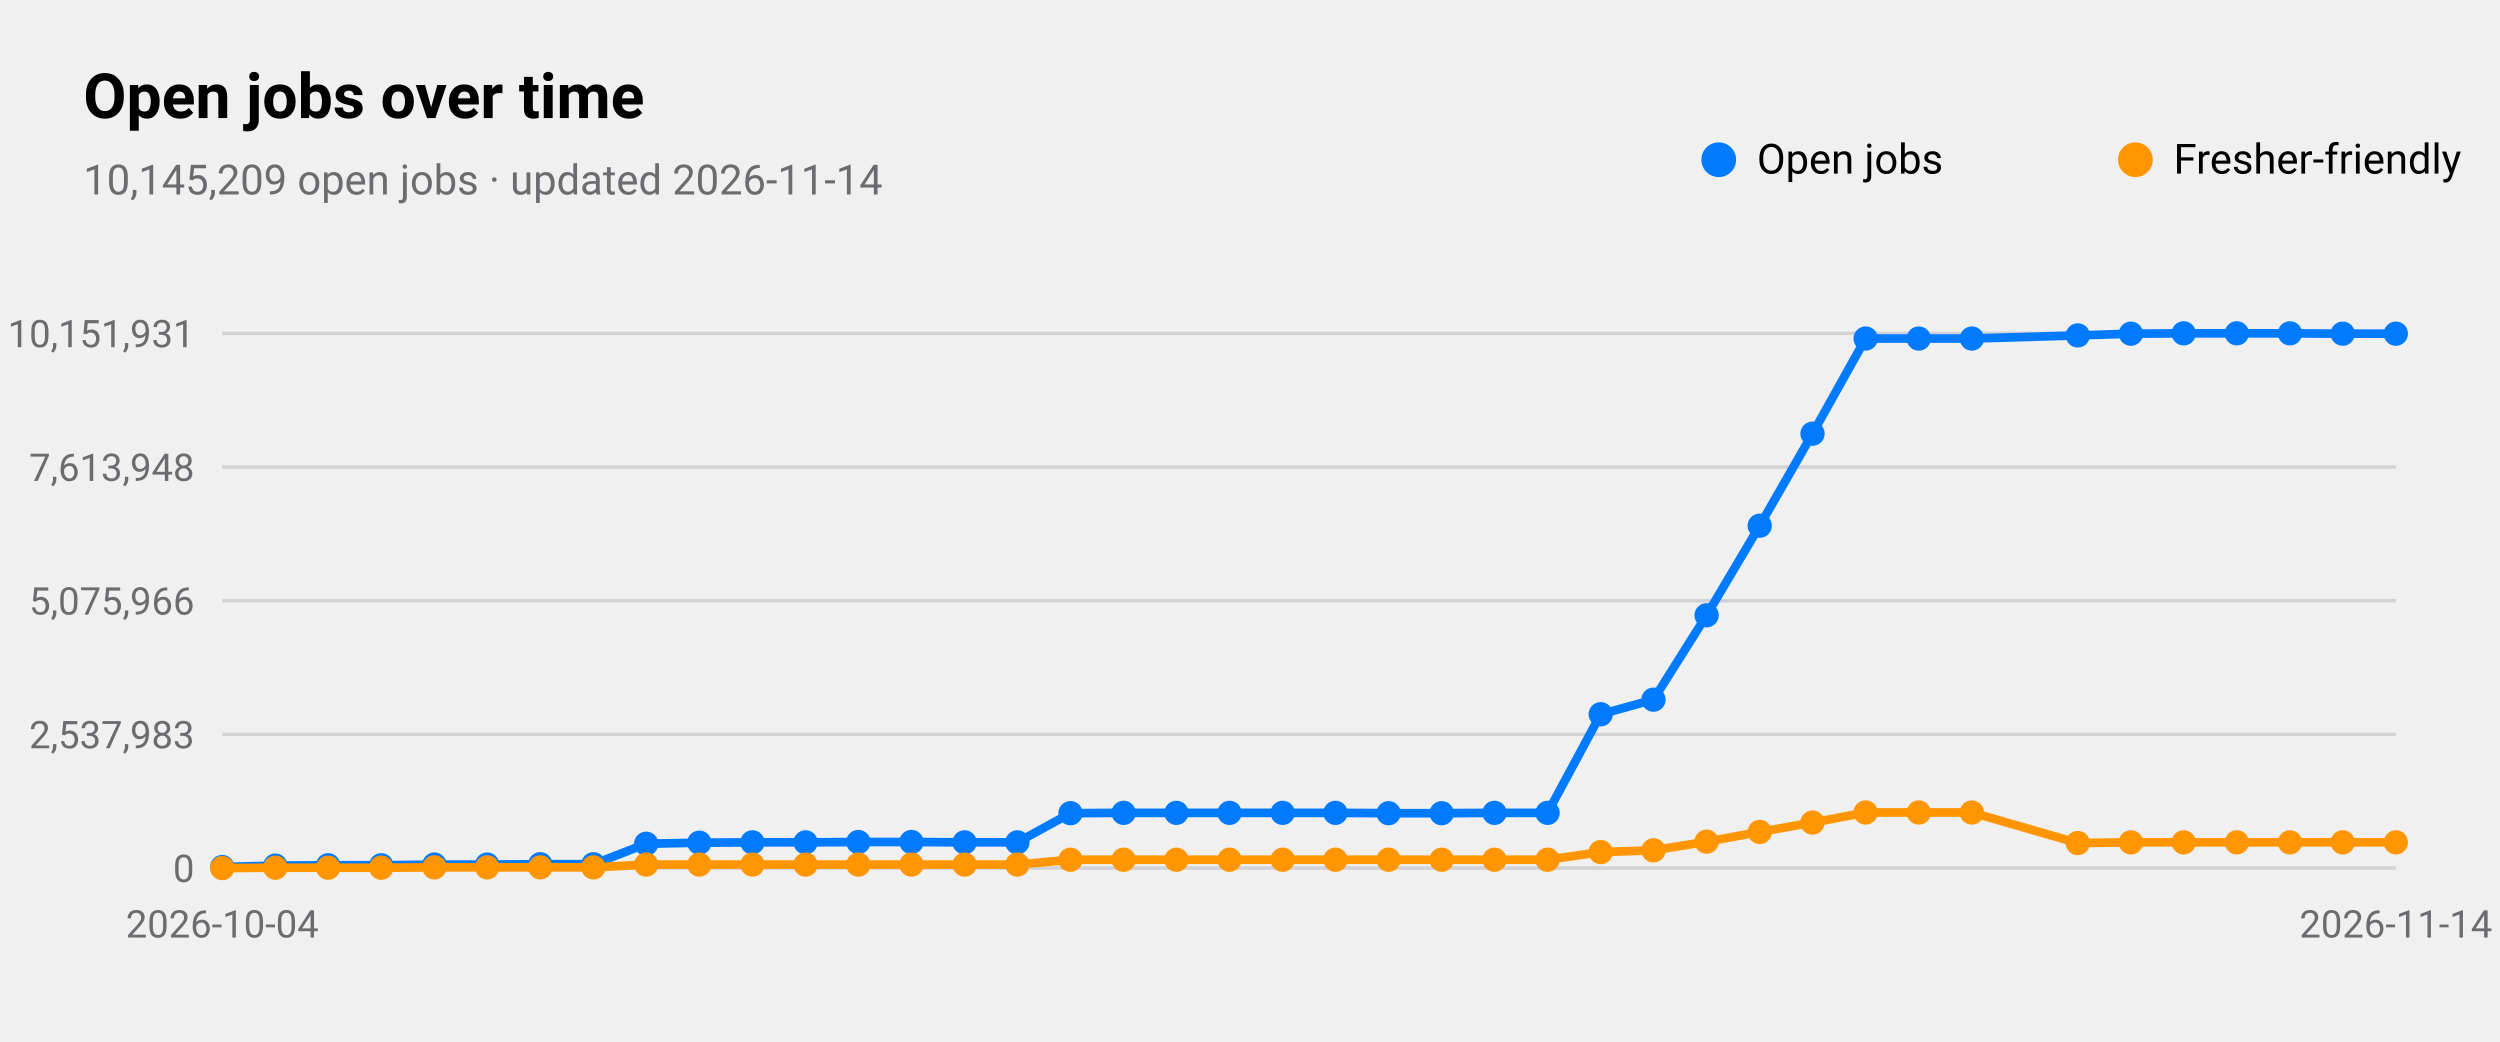
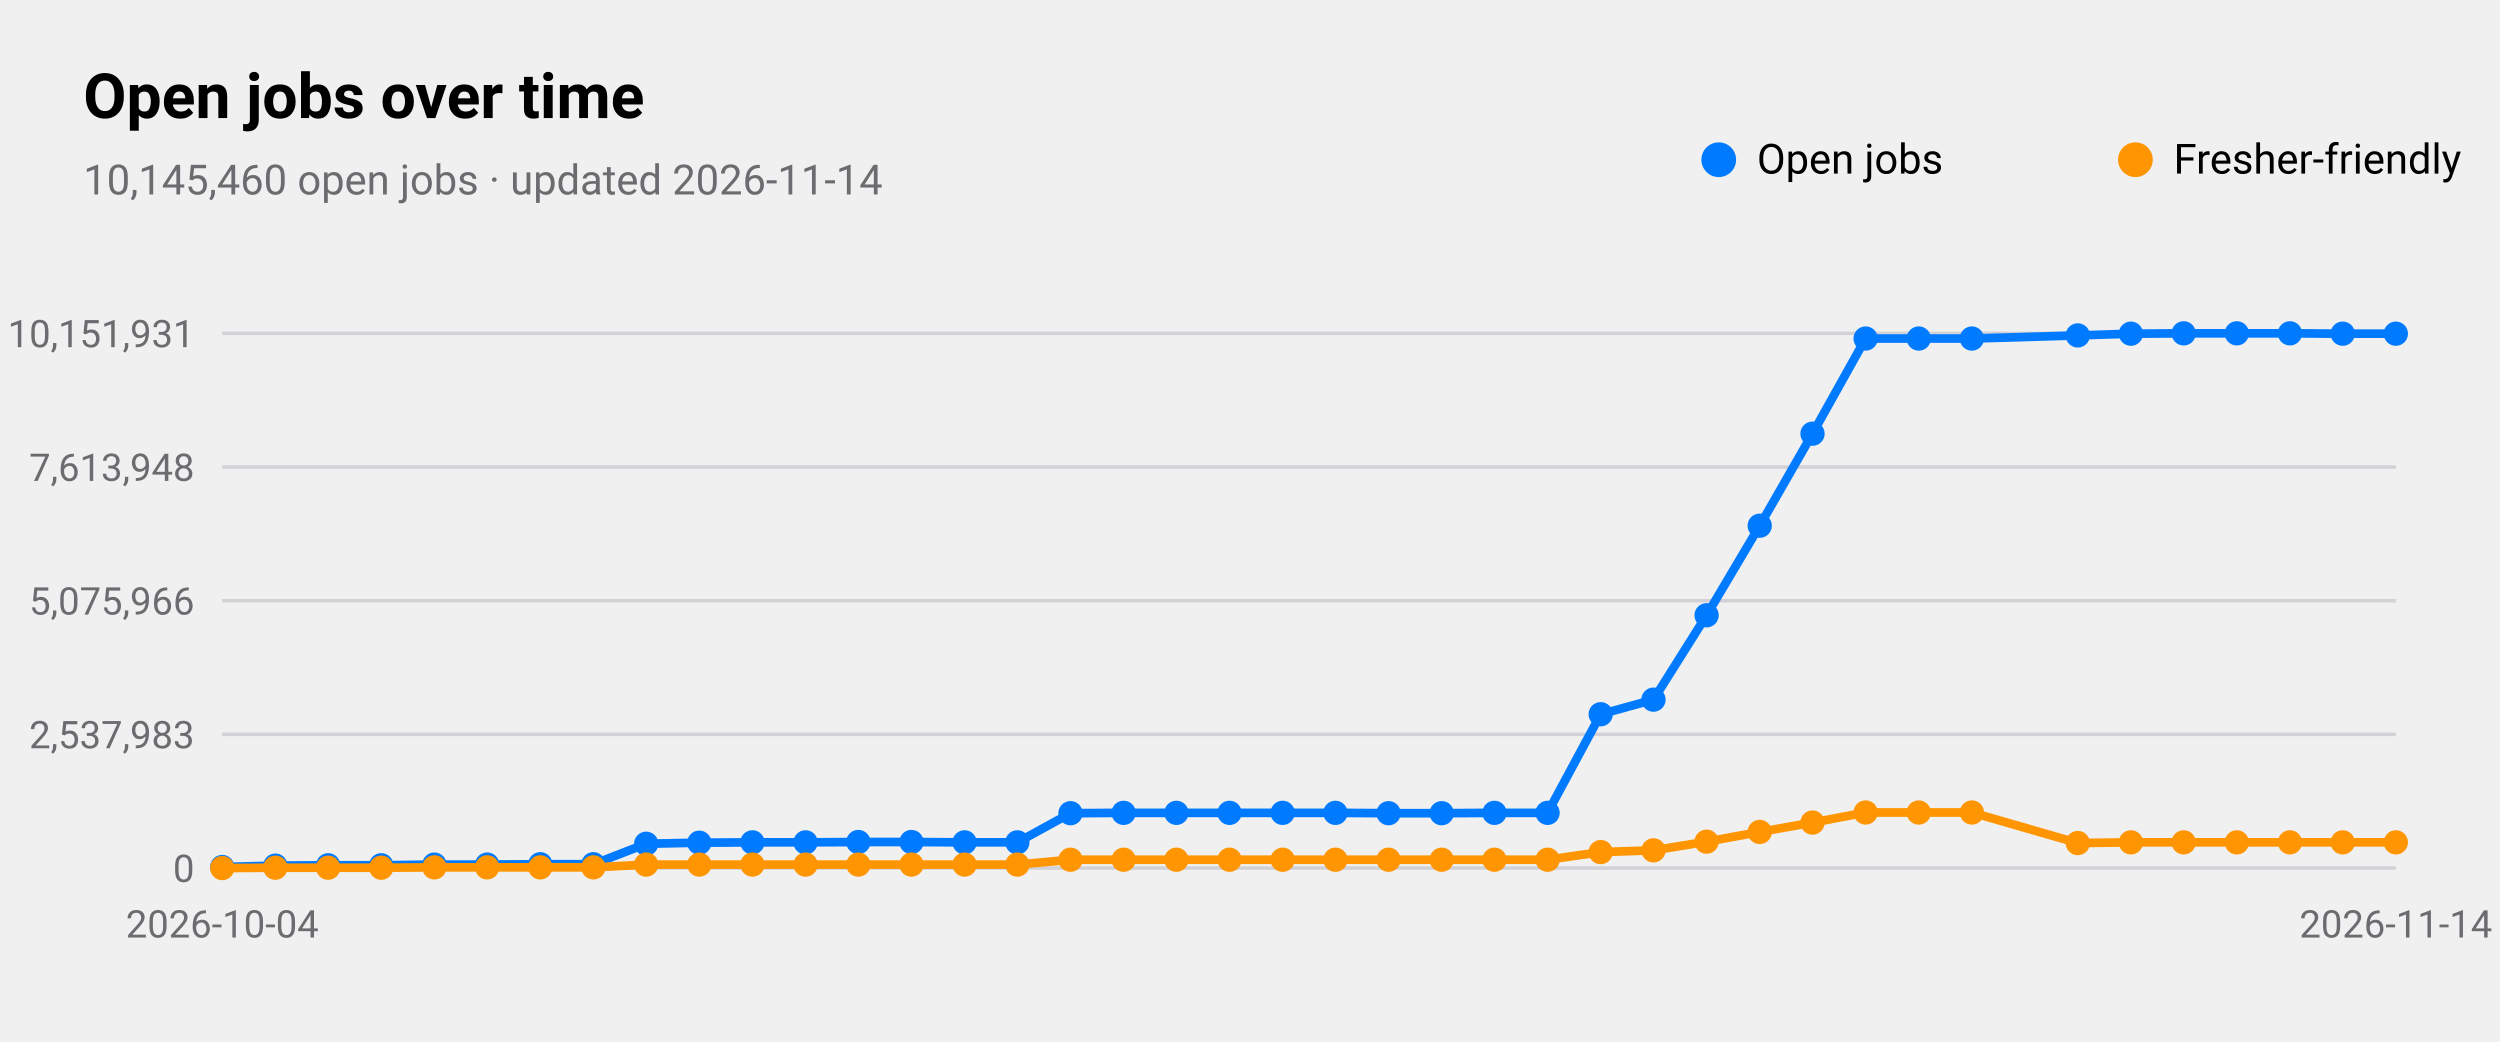
<svg xmlns="http://www.w3.org/2000/svg" viewBox="0 0 720 300" width="720" height="300" role="img" aria-label="Open jobs over time">
  <style>
text{font-family:-apple-system,BlinkMacSystemFont,"SF Pro Text","Helvetica Neue","Segoe UI",Roboto,sans-serif;fill:#000}
.sub,.val,.axis{fill:#6c6c70}.bar{fill:#007aff}.track{fill:#e5e5ea}.grid{stroke:#d1d1d6}
.l1{fill:none;stroke:#007aff;stroke-width:2.5}.d1{fill:#007aff}.l2{fill:none;stroke:#ff9500;stroke-width:2.5}.d2{fill:#ff9500}
.l3{fill:none;stroke:#34c759;stroke-width:2.5}.d3{fill:#34c759}.l4{fill:none;stroke:#af52de;stroke-width:2.5}.d4{fill:#af52de}
.l5{fill:none;stroke:#ff3b30;stroke-width:2.5}.d5{fill:#ff3b30}.l6{fill:none;stroke:#00b8d4;stroke-width:2.5}.d6{fill:#00b8d4}
@media(prefers-color-scheme:dark){text{fill:#fff}.sub,.val,.axis{fill:#98989d}.bar{fill:#0a84ff}.track{fill:#2c2c2e}.grid{stroke:#38383a}
.l1{stroke:#0a84ff}.d1{fill:#0a84ff}.l2{stroke:#ff9f0a}.d2{fill:#ff9f0a}
.l3{stroke:#30d158}.d3{fill:#30d158}.l4{stroke:#bf5af2}.d4{fill:#bf5af2}.l5{stroke:#ff453a}.d5{fill:#ff453a}.l6{stroke:#40cbe0}.d6{fill:#40cbe0}}
</style>
  <text x="24" y="34" font-size="18" font-weight="600">Open jobs over time</text>
-   <text class="sub" x="24" y="56" font-size="12">10,145,209 open jobs · updated 2026-11-14</text>
+   <text class="sub" x="24" y="56" font-size="12">10,145,460 open jobs · updated 2026-11-14</text>
  <line class="grid" x1="64" x2="690" y1="250.0" y2="250.0" />
  <text class="axis" x="56" y="254.0" font-size="11" text-anchor="end">0</text>
  <line class="grid" x1="64" x2="690" y1="211.5" y2="211.5" />
  <text class="axis" x="56" y="215.5" font-size="11" text-anchor="end">2,537,983</text>
  <line class="grid" x1="64" x2="690" y1="173.0" y2="173.0" />
  <text class="axis" x="56" y="177.0" font-size="11" text-anchor="end">5,075,966</text>
  <line class="grid" x1="64" x2="690" y1="134.5" y2="134.5" />
  <text class="axis" x="56" y="138.5" font-size="11" text-anchor="end">7,613,948</text>
  <line class="grid" x1="64" x2="690" y1="96.0" y2="96.0" />
  <text class="axis" x="56" y="100.0" font-size="11" text-anchor="end">10,151,931</text>
  <text class="axis" x="64.0" y="270" font-size="11" text-anchor="middle">2026-10-04</text>
  <text class="axis" x="690.0" y="270" font-size="11" text-anchor="middle">2026-11-14</text>
  <polyline class="l1" points="64.0,249.7 79.3,249.3 94.5,249.2 109.8,249.2 125.1,249.0 140.3,249.0 155.6,248.9 170.9,248.9 186.1,243.0 201.4,242.7 216.7,242.6 232.0,242.6 247.2,242.5 262.5,242.5 277.8,242.6 293.0,242.6 308.3,234.2 323.6,234.1 338.8,234.1 354.1,234.1 369.4,234.1 384.6,234.1 399.9,234.2 415.2,234.2 430.4,234.1 445.7,234.1 461.0,205.7 476.2,201.5 491.5,177.2 506.8,151.4 522.0,124.9 537.3,97.5 552.6,97.5 567.9,97.5 598.4,96.6 613.7,96.1 628.9,96.0 644.2,96.0 659.5,96.0 674.7,96.1 690.0,96.1" />
  <circle class="d1" cx="64.0" cy="249.7" r="3.5" />
  <circle class="d1" cx="79.3" cy="249.3" r="3.5" />
  <circle class="d1" cx="94.5" cy="249.2" r="3.5" />
  <circle class="d1" cx="109.8" cy="249.2" r="3.5" />
  <circle class="d1" cx="125.1" cy="249.0" r="3.5" />
  <circle class="d1" cx="140.3" cy="249.0" r="3.5" />
  <circle class="d1" cx="155.6" cy="248.9" r="3.5" />
  <circle class="d1" cx="170.9" cy="248.9" r="3.5" />
  <circle class="d1" cx="186.1" cy="243.0" r="3.5" />
  <circle class="d1" cx="201.4" cy="242.7" r="3.5" />
  <circle class="d1" cx="216.7" cy="242.6" r="3.5" />
  <circle class="d1" cx="232.0" cy="242.6" r="3.5" />
  <circle class="d1" cx="247.2" cy="242.5" r="3.5" />
  <circle class="d1" cx="262.5" cy="242.5" r="3.5" />
  <circle class="d1" cx="277.8" cy="242.6" r="3.5" />
  <circle class="d1" cx="293.0" cy="242.6" r="3.5" />
  <circle class="d1" cx="308.3" cy="234.2" r="3.5" />
  <circle class="d1" cx="323.6" cy="234.1" r="3.5" />
  <circle class="d1" cx="338.8" cy="234.1" r="3.5" />
  <circle class="d1" cx="354.1" cy="234.1" r="3.5" />
  <circle class="d1" cx="369.4" cy="234.1" r="3.5" />
  <circle class="d1" cx="384.6" cy="234.1" r="3.5" />
  <circle class="d1" cx="399.9" cy="234.2" r="3.5" />
  <circle class="d1" cx="415.2" cy="234.2" r="3.5" />
  <circle class="d1" cx="430.4" cy="234.1" r="3.5" />
  <circle class="d1" cx="445.7" cy="234.1" r="3.5" />
  <circle class="d1" cx="461.0" cy="205.7" r="3.5" />
  <circle class="d1" cx="476.2" cy="201.5" r="3.5" />
  <circle class="d1" cx="491.5" cy="177.2" r="3.5" />
  <circle class="d1" cx="506.8" cy="151.4" r="3.5" />
  <circle class="d1" cx="522.0" cy="124.9" r="3.5" />
  <circle class="d1" cx="537.3" cy="97.5" r="3.5" />
  <circle class="d1" cx="552.6" cy="97.5" r="3.5" />
  <circle class="d1" cx="567.9" cy="97.5" r="3.5" />
  <circle class="d1" cx="598.4" cy="96.6" r="3.5" />
  <circle class="d1" cx="613.7" cy="96.1" r="3.5" />
  <circle class="d1" cx="628.9" cy="96.0" r="3.5" />
  <circle class="d1" cx="644.2" cy="96.0" r="3.5" />
  <circle class="d1" cx="659.5" cy="96.0" r="3.5" />
  <circle class="d1" cx="674.7" cy="96.1" r="3.5" />
  <circle class="d1" cx="690.0" cy="96.1" r="3.5" />
  <circle class="d1" cx="495" cy="46" r="5" />
  <text x="506" y="50" font-size="12">Open jobs</text>
  <polyline class="l2" points="64.0,250.0 79.3,249.9 94.5,249.9 109.8,249.9 125.1,249.8 140.3,249.8 155.6,249.8 170.9,249.8 186.1,249.0 201.4,249.0 216.7,249.0 232.0,249.0 247.2,249.0 262.5,249.0 277.8,249.0 293.0,249.0 308.3,247.6 323.6,247.6 338.8,247.6 354.1,247.6 369.4,247.6 384.6,247.6 399.9,247.6 415.2,247.6 430.4,247.6 445.7,247.6 461.0,245.4 476.2,244.9 491.5,242.4 506.8,239.6 522.0,236.9 537.3,234.0 552.6,234.0 567.9,234.0 598.4,242.8 613.7,242.6 628.9,242.6 644.2,242.6 659.5,242.6 674.7,242.6 690.0,242.6" />
  <circle class="d2" cx="64.0" cy="250.0" r="3.5" />
  <circle class="d2" cx="79.3" cy="249.9" r="3.5" />
  <circle class="d2" cx="94.5" cy="249.9" r="3.5" />
  <circle class="d2" cx="109.8" cy="249.9" r="3.5" />
  <circle class="d2" cx="125.1" cy="249.8" r="3.5" />
  <circle class="d2" cx="140.3" cy="249.8" r="3.5" />
  <circle class="d2" cx="155.6" cy="249.8" r="3.5" />
  <circle class="d2" cx="170.9" cy="249.8" r="3.5" />
  <circle class="d2" cx="186.1" cy="249.0" r="3.5" />
  <circle class="d2" cx="201.4" cy="249.0" r="3.5" />
  <circle class="d2" cx="216.7" cy="249.0" r="3.5" />
  <circle class="d2" cx="232.0" cy="249.0" r="3.5" />
  <circle class="d2" cx="247.2" cy="249.0" r="3.5" />
  <circle class="d2" cx="262.5" cy="249.0" r="3.5" />
  <circle class="d2" cx="277.8" cy="249.0" r="3.5" />
  <circle class="d2" cx="293.0" cy="249.0" r="3.5" />
  <circle class="d2" cx="308.3" cy="247.6" r="3.5" />
  <circle class="d2" cx="323.6" cy="247.6" r="3.5" />
  <circle class="d2" cx="338.8" cy="247.6" r="3.5" />
  <circle class="d2" cx="354.1" cy="247.6" r="3.5" />
  <circle class="d2" cx="369.4" cy="247.6" r="3.5" />
  <circle class="d2" cx="384.6" cy="247.6" r="3.5" />
  <circle class="d2" cx="399.9" cy="247.6" r="3.5" />
  <circle class="d2" cx="415.2" cy="247.6" r="3.5" />
  <circle class="d2" cx="430.4" cy="247.6" r="3.5" />
  <circle class="d2" cx="445.7" cy="247.6" r="3.5" />
  <circle class="d2" cx="461.0" cy="245.4" r="3.5" />
  <circle class="d2" cx="476.2" cy="244.9" r="3.5" />
  <circle class="d2" cx="491.5" cy="242.4" r="3.5" />
  <circle class="d2" cx="506.8" cy="239.6" r="3.5" />
  <circle class="d2" cx="522.0" cy="236.9" r="3.5" />
  <circle class="d2" cx="537.3" cy="234.0" r="3.5" />
  <circle class="d2" cx="552.6" cy="234.0" r="3.5" />
  <circle class="d2" cx="567.9" cy="234.0" r="3.5" />
  <circle class="d2" cx="598.4" cy="242.8" r="3.5" />
  <circle class="d2" cx="613.7" cy="242.6" r="3.5" />
  <circle class="d2" cx="628.9" cy="242.6" r="3.5" />
  <circle class="d2" cx="644.2" cy="242.6" r="3.5" />
  <circle class="d2" cx="659.5" cy="242.6" r="3.5" />
  <circle class="d2" cx="674.7" cy="242.6" r="3.5" />
  <circle class="d2" cx="690.0" cy="242.6" r="3.5" />
  <circle class="d2" cx="615" cy="46" r="5" />
  <text x="626" y="50" font-size="12">Fresher-friendly</text>
</svg>
